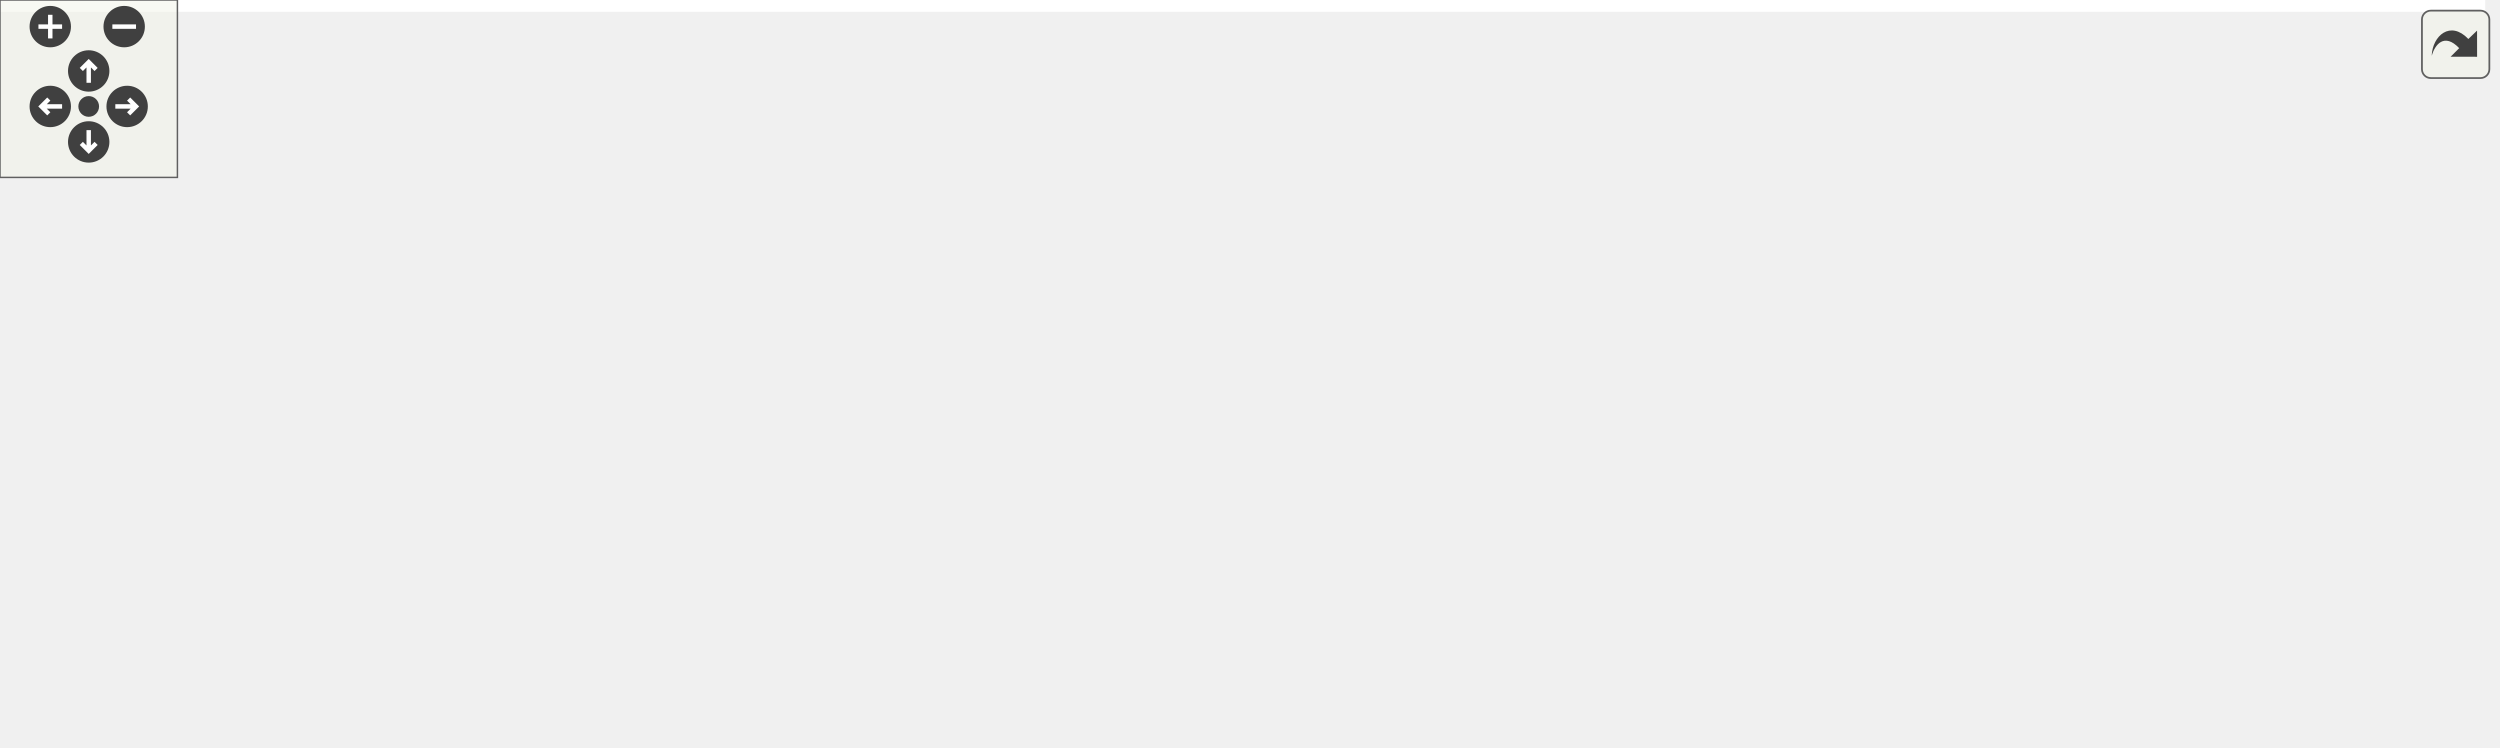
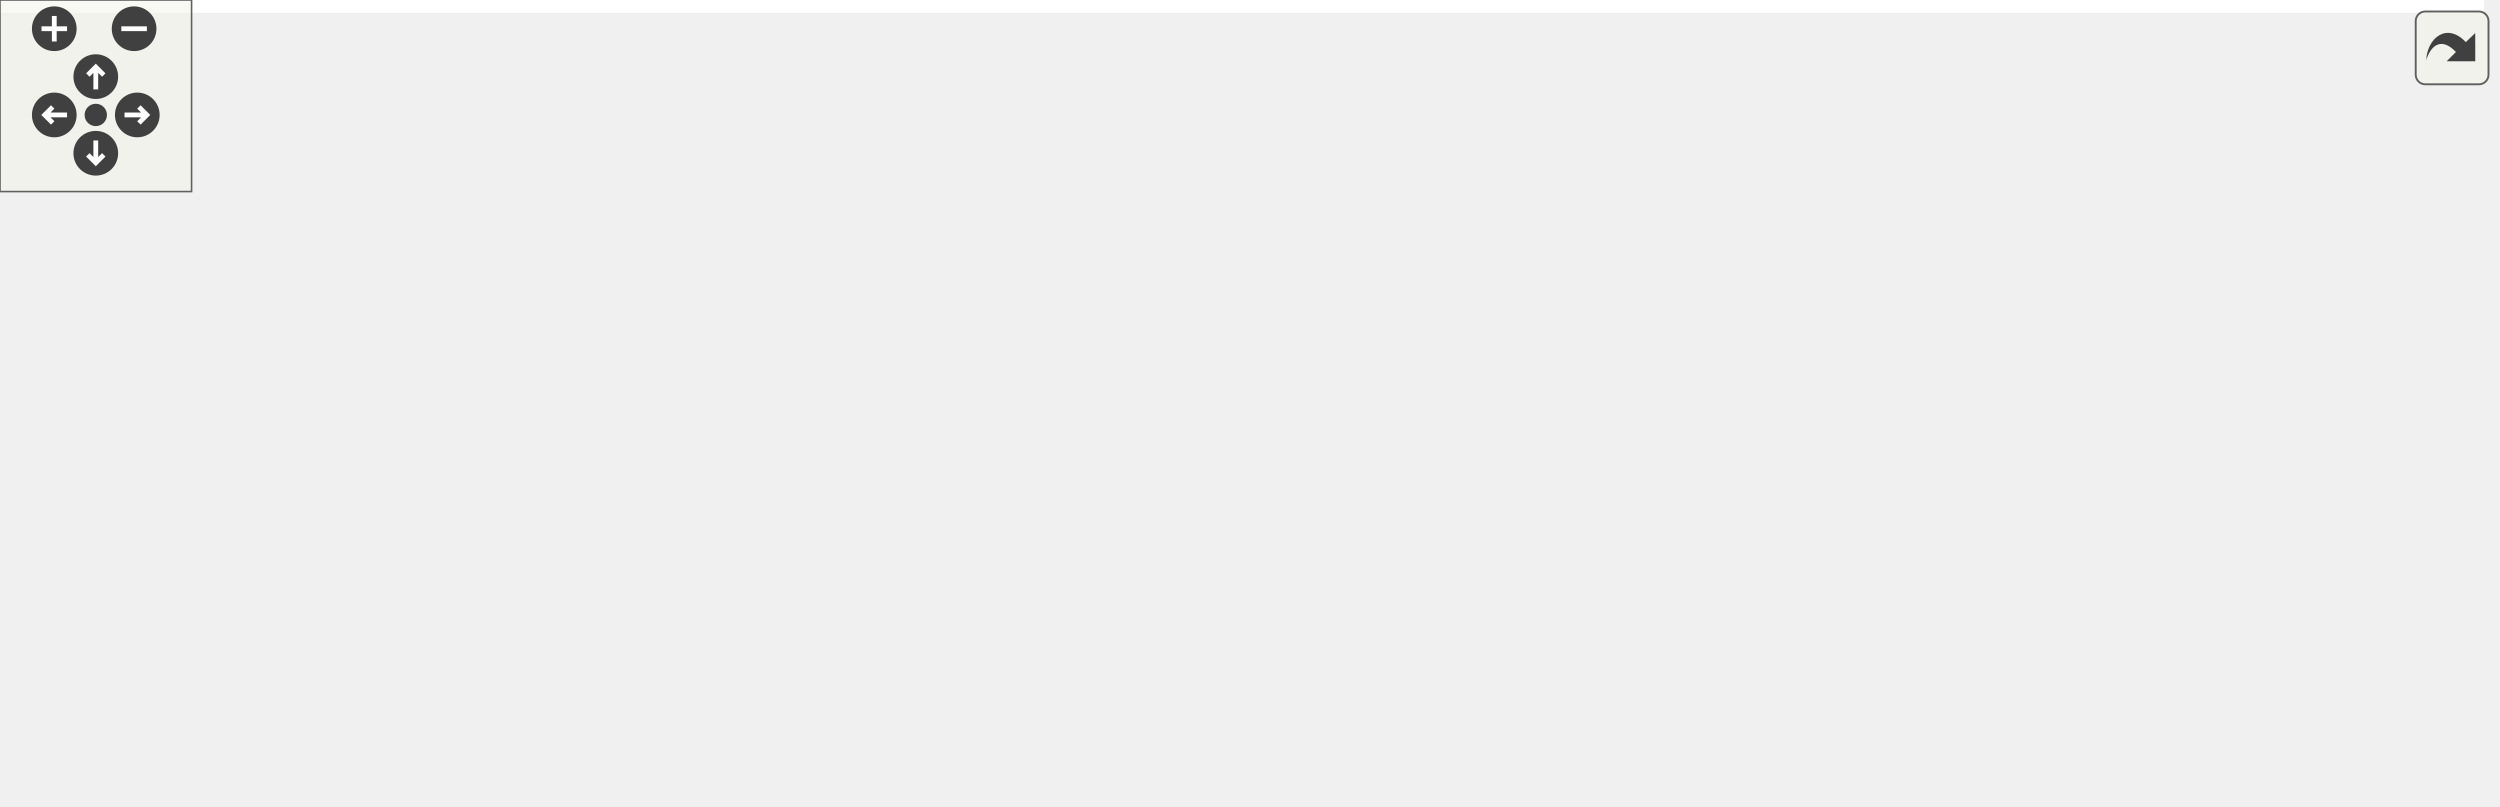
<svg xmlns="http://www.w3.org/2000/svg" xmlns:xlink="http://www.w3.org/1999/xlink" id="main" version="1.1" xml:space="preserve">
  <style type="text/css">
.edge:hover path { stroke: red; }
.edge:hover polygon { stroke: red; fill: red; }
</style>
  <defs>
    <circle id="rim" cx="0" cy="0" r="7" />
    <circle id="rim2" cx="0" cy="0" r="3.5" />
    <g id="zoomPlus">
      <use xlink:href="#rim" fill="#404040">
        <set attributeName="fill" to="#808080" begin="zoomplus.mouseover" end="zoomplus.mouseout" />
      </use>
      <path d="M-4,0h8M0,-4v8" fill="none" stroke="white" stroke-width="1.5" pointer-events="none" />
    </g>
    <g id="zoomMin">
      <use xlink:href="#rim" fill="#404040">
        <set attributeName="fill" to="#808080" begin="zoomminus.mouseover" end="zoomminus.mouseout" />
      </use>
      <path d="M-4,0h8" fill="none" stroke="white" stroke-width="1.5" pointer-events="none" />
    </g>
    <g id="dirArrow">
      <path fill="none" stroke="white" stroke-width="1.5" d="M0,-3.0v7 M-2.5,-0.5L0,-3.0L2.5,-0.5" />
    </g>
    <g id="resetDef">
      <use xlink:href="#rim2" fill="#404040">
        <set attributeName="fill" to="#808080" begin="reset.mouseover" end="reset.mouseout" />
      </use>
    </g>
  </defs>
  <svg id="graph" class="graph">
    <g id="viewport">
-       <polygon fill="white" stroke="transparent" points="-4,4 -4,-192 840.5,-192 840.5,4 -4,4" />
+       <polygon fill="white" stroke="transparent" points="-4,4 -4,-192 778,-192 778,4 -4,4" />
      <g id="node1" class="node">
        <g id="a_node1">
          <a xlink:title="N-body gravitational simulation (Velocity Verlet + Plummer softening).">
-             <polygon fill="#bfbfbf" stroke="black" points="590,-168.5 590,-187.5 682,-187.5 682,-168.5 590,-168.5" />
-             <text text-anchor="middle" x="636" y="-175.5" font-family="Helvetica,sans-Serif" font-size="10.00">include/nbody.h</text>
+             <polygon fill="#bfbfbf" stroke="black" points="384,-168.5 384,-187.5 476,-187.5 476,-168.5 384,-168.5" />
+             <text text-anchor="middle" x="430" y="-175.5" font-family="Helvetica,sans-Serif" font-size="10.00">include/nbody.h</text>
          </a>
        </g>
      </g>
      <g id="node2" class="node">
        <g id="a_node2">
          <a xlink:href="scene__simulation_8h.html" target="_top" xlink:title="N-body simulation sub-struct extracted from Scene.">
-             <polygon fill="white" stroke="black" points="396.5,-56.5 396.5,-75.5 545.5,-75.5 545.5,-56.5 396.5,-56.5" />
-             <text text-anchor="middle" x="471" y="-63.5" font-family="Helvetica,sans-Serif" font-size="10.00">include/scene_simulation.h</text>
+             <polygon fill="white" stroke="black" points="435.5,-56.5 435.5,-75.5 584.5,-75.5 584.5,-56.5 435.5,-56.5" />
+             <text text-anchor="middle" x="510" y="-63.5" font-family="Helvetica,sans-Serif" font-size="10.00">include/scene_simulation.h</text>
          </a>
        </g>
      </g>
      <g id="edge1" class="edge">
-         <path fill="none" stroke="midnightblue" d="M629.08,-158.67C622.75,-144.16 612.07,-124.35 597,-112 574.19,-93.3 543,-82.08 517.36,-75.52" />
-         <polygon fill="midnightblue" stroke="midnightblue" points="625.91,-160.17 632.92,-168.11 632.4,-157.53 625.91,-160.17" />
+         <path fill="none" stroke="midnightblue" d="M442.17,-160.27C459.46,-136.49 490.52,-93.79 503.75,-75.59" />
+         <polygon fill="midnightblue" stroke="midnightblue" points="439.33,-158.22 436.28,-168.37 444.99,-162.34 439.33,-158.22" />
      </g>
      <g id="node4" class="node">
        <g id="a_node4">
          <a xlink:href="app__ui_8c.html" target="_top" xlink:title=" ">
            <polygon fill="white" stroke="black" points="700,-0.5 700,-19.5 774,-19.5 774,-0.5 700,-0.5" />
            <text text-anchor="middle" x="737" y="-7.5" font-family="Helvetica,sans-Serif" font-size="10.00">src/app_ui.c</text>
          </a>
        </g>
      </g>
      <g id="edge18" class="edge">
-         <path fill="none" stroke="midnightblue" d="M652.11,-160.98C670.22,-142.14 699.4,-109.22 717,-76 726.95,-57.22 732.8,-32.71 735.39,-19.82" />
-         <polygon fill="midnightblue" stroke="midnightblue" points="649.37,-158.78 644.87,-168.37 654.37,-163.68 649.37,-158.78" />
+         <path fill="none" stroke="midnightblue" d="M455.02,-163.47C516,-130.5 670.95,-46.71 721.09,-19.61" />
+         <polygon fill="midnightblue" stroke="midnightblue" points="453.21,-160.47 446.07,-168.31 456.53,-166.63 453.21,-160.47" />
      </g>
      <g id="node6" class="node">
        <g id="a_node6">
          <a xlink:href="scene__nbody_8c.html" target="_top" xlink:title=" ">
            <polygon fill="white" stroke="black" points="0,-0.5 0,-19.5 104,-19.5 104,-0.5 0,-0.5" />
            <text text-anchor="middle" x="52" y="-7.5" font-family="Helvetica,sans-Serif" font-size="10.00">src/scene_nbody.c</text>
          </a>
        </g>
      </g>
-       <g id="edge20" class="edge">
-         <path fill="none" stroke="midnightblue" d="M580,-170.61C490.27,-159.13 309.76,-130.92 166,-76 126.41,-60.88 84.17,-33.42 64.03,-19.53" />
-         <polygon fill="midnightblue" stroke="midnightblue" points="579.6,-174.08 589.96,-171.86 580.48,-167.14 579.6,-174.08" />
+       <g id="edge19" class="edge">
+         <path fill="none" stroke="midnightblue" d="M373.94,-168.92C306.7,-157.17 192.69,-130.52 110,-76 86.77,-60.68 66.97,-33.8 57.67,-19.9" />
+         <polygon fill="midnightblue" stroke="midnightblue" points="373.47,-172.39 383.92,-170.62 374.65,-165.49 373.47,-172.39" />
      </g>
      <g id="node8" class="node">
        <g id="a_node8">
          <a xlink:href="trail__renderer_8h.html" target="_top" xlink:title="GPU-accelerated ribbon trail renderer for N-body simulation.">
-             <polygon fill="white" stroke="black" points="459.5,-112.5 459.5,-131.5 588.5,-131.5 588.5,-112.5 459.5,-112.5" />
-             <text text-anchor="middle" x="524" y="-119.5" font-family="Helvetica,sans-Serif" font-size="10.00">include/trail_renderer.h</text>
+             <polygon fill="white" stroke="black" points="286.5,-112.5 286.5,-131.5 415.5,-131.5 415.5,-112.5 286.5,-112.5" />
+             <text text-anchor="middle" x="351" y="-119.5" font-family="Helvetica,sans-Serif" font-size="10.00">include/trail_renderer.h</text>
          </a>
        </g>
      </g>
      <g id="edge7" class="edge">
-         <path fill="none" stroke="midnightblue" d="M608.75,-163.86C587.98,-153.85 559.98,-140.35 541.95,-131.65" />
-         <polygon fill="midnightblue" stroke="midnightblue" points="607.48,-167.13 618.01,-168.32 610.52,-160.83 607.48,-167.13" />
-       </g>
-       <g id="node12" class="node">
-         <g id="a_node12">
-           <a xlink:href="trail__renderer_8c.html" target="_top" xlink:title=" ">
-             <polygon fill="white" stroke="black" points="601.5,-56.5 601.5,-75.5 708.5,-75.5 708.5,-56.5 601.5,-56.5" />
-             <text text-anchor="middle" x="655" y="-63.5" font-family="Helvetica,sans-Serif" font-size="10.00">src/trail_renderer.c</text>
-           </a>
-         </g>
-       </g>
-       <g id="edge21" class="edge">
-         <path fill="none" stroke="midnightblue" d="M639.22,-158.35C643.38,-134.25 650.46,-93.31 653.52,-75.59" />
-         <polygon fill="midnightblue" stroke="midnightblue" points="635.74,-157.92 637.49,-168.37 642.64,-159.11 635.74,-157.92" />
-       </g>
-       <g id="node13" class="node">
-         <g id="a_node13">
-           <a xlink:href="nbody_8c.html" target="_top" xlink:title=" ">
-             <polygon fill="white" stroke="black" points="765.5,-112.5 765.5,-131.5 836.5,-131.5 836.5,-112.5 765.5,-112.5" />
-             <text text-anchor="middle" x="801" y="-119.5" font-family="Helvetica,sans-Serif" font-size="10.00">src/nbody.c</text>
-           </a>
-         </g>
-       </g>
-       <g id="edge19" class="edge">
-         <path fill="none" stroke="midnightblue" d="M671.74,-165.3C702.83,-155.13 747.15,-140.62 774.98,-131.52" />
-         <polygon fill="midnightblue" stroke="midnightblue" points="670.56,-162.01 662.14,-168.44 672.74,-168.66 670.56,-162.01" />
+         <path fill="none" stroke="midnightblue" d="M408.97,-162.62C394.53,-152.76 375.86,-139.99 363.66,-131.65" />
+         <polygon fill="midnightblue" stroke="midnightblue" points="407.08,-165.57 417.31,-168.32 411.03,-159.79 407.08,-165.57" />
      </g>
      <g id="node3" class="node">
        <g id="a_node3">
          <a xlink:href="app__input_8c.html" target="_top" xlink:title=" ">
-             <polygon fill="white" stroke="black" points="466,-0.5 466,-19.5 556,-19.5 556,-0.5 466,-0.5" />
-             <text text-anchor="middle" x="511" y="-7.5" font-family="Helvetica,sans-Serif" font-size="10.00">src/app_input.c</text>
+             <polygon fill="white" stroke="black" points="356,-0.5 356,-19.5 446,-19.5 446,-0.5 356,-0.5" />
+             <text text-anchor="middle" x="401" y="-7.5" font-family="Helvetica,sans-Serif" font-size="10.00">src/app_input.c</text>
          </a>
        </g>
      </g>
      <g id="edge2" class="edge">
-         <path fill="none" stroke="midnightblue" d="M483.7,-47.86C490.63,-38.5 498.91,-27.33 504.52,-19.75" />
-         <polygon fill="midnightblue" stroke="midnightblue" points="480.75,-45.96 477.61,-56.08 486.37,-50.13 480.75,-45.96" />
+         <path fill="none" stroke="midnightblue" d="M483.48,-51.86C463.27,-41.85 436.01,-28.35 418.47,-19.65" />
+         <polygon fill="midnightblue" stroke="midnightblue" points="481.97,-55.02 492.49,-56.32 485.08,-48.75 481.97,-55.02" />
      </g>
      <g id="edge3" class="edge">
-         <path fill="none" stroke="midnightblue" d="M523.18,-54.41C575.19,-43.85 653.76,-27.9 699.77,-18.56" />
-         <polygon fill="midnightblue" stroke="midnightblue" points="522.25,-51.02 513.15,-56.44 523.64,-57.88 522.25,-51.02" />
+         <path fill="none" stroke="midnightblue" d="M555.87,-54.09C598.75,-43.89 661.92,-28.86 701.2,-19.52" />
+         <polygon fill="midnightblue" stroke="midnightblue" points="554.89,-50.72 545.97,-56.44 556.51,-57.53 554.89,-50.72" />
      </g>
      <g id="node5" class="node">
        <g id="a_node5">
          <a xlink:href="scene__init_8c.html" target="_top" xlink:title=" ">
-             <polygon fill="white" stroke="black" points="356,-0.5 356,-19.5 448,-19.5 448,-0.5 356,-0.5" />
-             <text text-anchor="middle" x="402" y="-7.5" font-family="Helvetica,sans-Serif" font-size="10.00">src/scene_init.c</text>
+             <polygon fill="white" stroke="black" points="464,-0.5 464,-19.5 556,-19.5 556,-0.5 464,-0.5" />
+             <text text-anchor="middle" x="510" y="-7.5" font-family="Helvetica,sans-Serif" font-size="10.00">src/scene_init.c</text>
          </a>
        </g>
      </g>
      <g id="edge4" class="edge">
-         <path fill="none" stroke="midnightblue" d="M451.96,-50.1C439.54,-40.38 423.76,-28.03 413.29,-19.83" />
-         <polygon fill="midnightblue" stroke="midnightblue" points="449.88,-52.92 459.91,-56.32 454.2,-47.4 449.88,-52.92" />
+         <path fill="none" stroke="midnightblue" d="M510,-45.8C510,-36.91 510,-26.78 510,-19.75" />
+         <polygon fill="midnightblue" stroke="midnightblue" points="506.5,-46.08 510,-56.08 513.5,-46.08 506.5,-46.08" />
      </g>
      <g id="edge5" class="edge">
-         <path fill="none" stroke="midnightblue" d="M389.62,-55.28C317.02,-46.48 207.84,-32.96 113,-20 110.14,-19.61 107.2,-19.2 104.23,-18.78" />
-         <polygon fill="midnightblue" stroke="midnightblue" points="389.27,-58.76 399.62,-56.48 390.11,-51.81 389.27,-58.76" />
+         <path fill="none" stroke="midnightblue" d="M425.04,-55.71C326.88,-44.91 171.38,-27.61 113,-20 110.13,-19.63 107.19,-19.23 104.23,-18.82" />
+         <polygon fill="midnightblue" stroke="midnightblue" points="424.92,-59.22 435.24,-56.83 425.68,-52.26 424.92,-59.22" />
      </g>
      <g id="node7" class="node">
        <g id="a_node7">
          <a xlink:href="scene__render_8c.html" target="_top" xlink:title=" ">
            <polygon fill="white" stroke="black" points="574.5,-0.5 574.5,-19.5 681.5,-19.5 681.5,-0.5 574.5,-0.5" />
            <text text-anchor="middle" x="628" y="-7.5" font-family="Helvetica,sans-Serif" font-size="10.00">src/scene_render.c</text>
          </a>
        </g>
      </g>
      <g id="edge6" class="edge">
-         <path fill="none" stroke="midnightblue" d="M505.39,-53.17C534.95,-43 576.87,-28.59 603.24,-19.52" />
-         <polygon fill="midnightblue" stroke="midnightblue" points="504.2,-49.88 495.88,-56.44 506.47,-56.5 504.2,-49.88" />
+         <path fill="none" stroke="midnightblue" d="M537.9,-52.23C559.97,-42.13 590.18,-28.31 609.39,-19.52" />
+         <polygon fill="midnightblue" stroke="midnightblue" points="536.33,-49.1 528.7,-56.44 539.25,-55.46 536.33,-49.1" />
      </g>
      <g id="edge15" class="edge">
-         <path fill="none" stroke="midnightblue" d="M449.25,-113.07C390.89,-105.97 308.05,-93.89 237,-76 175.76,-60.58 106.14,-33.38 72.43,-19.56" />
-         <polygon fill="midnightblue" stroke="midnightblue" points="449.15,-116.58 459.49,-114.29 449.98,-109.63 449.15,-116.58" />
+         <path fill="none" stroke="midnightblue" d="M276.07,-110.92C237.38,-104.06 190.01,-93.06 150,-76 115.07,-61.11 79.16,-33.54 62.14,-19.58" />
+         <polygon fill="midnightblue" stroke="midnightblue" points="275.78,-114.42 286.23,-112.66 276.96,-107.52 275.78,-114.42" />
      </g>
      <g id="edge16" class="edge">
-         <path fill="none" stroke="midnightblue" d="M539.23,-104.9C561.58,-81.25 602.52,-37.95 619.88,-19.59" />
-         <polygon fill="midnightblue" stroke="midnightblue" points="536.49,-102.7 532.16,-112.37 541.57,-107.51 536.49,-102.7" />
+         <path fill="none" stroke="midnightblue" d="M425.62,-114.21C486.58,-107.39 566.8,-95.12 593,-76 612.26,-61.95 622.01,-34 625.9,-19.77" />
+         <polygon fill="midnightblue" stroke="midnightblue" points="425.19,-110.73 415.63,-115.29 425.95,-117.69 425.19,-110.73" />
      </g>
      <g id="node9" class="node">
        <g id="a_node9">
          <a xlink:href="scene__visuals_8h.html" target="_top" xlink:title="Visual effects sub-struct extracted from Scene.">
-             <polygon fill="white" stroke="black" points="246,-56.5 246,-75.5 378,-75.5 378,-56.5 246,-56.5" />
-             <text text-anchor="middle" x="312" y="-63.5" font-family="Helvetica,sans-Serif" font-size="10.00">include/scene_visuals.h</text>
+             <polygon fill="white" stroke="black" points="285,-56.5 285,-75.5 417,-75.5 417,-56.5 285,-56.5" />
+             <text text-anchor="middle" x="351" y="-63.5" font-family="Helvetica,sans-Serif" font-size="10.00">include/scene_visuals.h</text>
          </a>
        </g>
      </g>
      <g id="edge8" class="edge">
-         <path fill="none" stroke="midnightblue" d="M480.65,-109.96C440.61,-99.76 381.97,-84.82 345.43,-75.52" />
-         <polygon fill="midnightblue" stroke="midnightblue" points="479.85,-113.37 490.41,-112.44 481.58,-106.58 479.85,-113.37" />
+         <path fill="none" stroke="midnightblue" d="M351,-101.8C351,-92.91 351,-82.78 351,-75.75" />
+         <polygon fill="midnightblue" stroke="midnightblue" points="347.5,-102.08 351,-112.08 354.5,-102.08 347.5,-102.08" />
+       </g>
+       <g id="node12" class="node">
+         <g id="a_node12">
+           <a xlink:href="trail__renderer_8c.html" target="_top" xlink:title=" ">
+             <polygon fill="white" stroke="black" points="159.5,-56.5 159.5,-75.5 266.5,-75.5 266.5,-56.5 159.5,-56.5" />
+             <text text-anchor="middle" x="213" y="-63.5" font-family="Helvetica,sans-Serif" font-size="10.00">src/trail_renderer.c</text>
+           </a>
+         </g>
      </g>
      <g id="edge17" class="edge">
-         <path fill="none" stroke="midnightblue" d="M554.32,-108.5C578.88,-98.38 612.82,-84.39 634.34,-75.52" />
-         <polygon fill="midnightblue" stroke="midnightblue" points="552.67,-105.4 544.76,-112.44 555.34,-111.87 552.67,-105.4" />
+         <path fill="none" stroke="midnightblue" d="M319.75,-108.77C293.83,-98.63 257.64,-84.47 234.76,-75.52" />
+         <polygon fill="midnightblue" stroke="midnightblue" points="318.55,-112.06 329.13,-112.44 321.1,-105.54 318.55,-112.06" />
      </g>
      <g id="edge9" class="edge">
-         <path fill="none" stroke="midnightblue" d="M353.65,-53.7C391.21,-43.51 445.61,-28.74 479.62,-19.52" />
-         <polygon fill="midnightblue" stroke="midnightblue" points="352.27,-50.45 343.53,-56.44 354.1,-57.2 352.27,-50.45" />
+         <path fill="none" stroke="midnightblue" d="M366.08,-48.72C374.89,-39.2 385.67,-27.56 392.9,-19.75" />
+         <polygon fill="midnightblue" stroke="midnightblue" points="363.48,-46.37 359.26,-56.08 368.62,-51.12 363.48,-46.37" />
      </g>
      <g id="edge12" class="edge">
-         <path fill="none" stroke="midnightblue" d="M335.04,-51.18C351.6,-41.24 373.42,-28.15 387.58,-19.65" />
-         <polygon fill="midnightblue" stroke="midnightblue" points="333.23,-48.18 326.46,-56.32 336.84,-54.18 333.23,-48.18" />
+         <path fill="none" stroke="midnightblue" d="M385.83,-53.17C415.77,-43 458.22,-28.59 484.92,-19.52" />
+         <polygon fill="midnightblue" stroke="midnightblue" points="384.54,-49.91 376.19,-56.44 386.79,-56.54 384.54,-49.91" />
      </g>
      <g id="edge13" class="edge">
-         <path fill="none" stroke="midnightblue" d="M261.01,-54.41C211.87,-44.2 138.47,-28.96 93.01,-19.52" />
-         <polygon fill="midnightblue" stroke="midnightblue" points="260.3,-57.84 270.8,-56.44 261.72,-50.98 260.3,-57.84" />
+         <path fill="none" stroke="midnightblue" d="M293.77,-54.66C237.26,-44.46 151.88,-29.04 99.16,-19.52" />
+         <polygon fill="midnightblue" stroke="midnightblue" points="293.16,-58.11 303.62,-56.44 294.4,-51.22 293.16,-58.11" />
      </g>
      <g id="edge14" class="edge">
-         <path fill="none" stroke="midnightblue" d="M372.11,-54.73C431.83,-44.52 522.33,-29.06 578.16,-19.52" />
-         <polygon fill="midnightblue" stroke="midnightblue" points="371.34,-51.31 362.07,-56.44 372.52,-58.21 371.34,-51.31" />
+         <path fill="none" stroke="midnightblue" d="M405,-54.47C457.35,-44.27 535.77,-28.98 584.31,-19.52" />
+         <polygon fill="midnightblue" stroke="midnightblue" points="404.04,-51.09 394.89,-56.44 405.38,-57.97 404.04,-51.09" />
      </g>
      <g id="node10" class="node">
        <g id="a_node10">
          <a xlink:href="renderer_8c.html" target="_top" xlink:title=" ">
            <polygon fill="white" stroke="black" points="122.5,-0.5 122.5,-19.5 205.5,-19.5 205.5,-0.5 122.5,-0.5" />
            <text text-anchor="middle" x="164" y="-7.5" font-family="Helvetica,sans-Serif" font-size="10.00">src/renderer.c</text>
          </a>
        </g>
      </g>
      <g id="edge10" class="edge">
-         <path fill="none" stroke="midnightblue" d="M278.85,-52.91C251.03,-42.75 211.98,-28.51 187.34,-19.52" />
-         <polygon fill="midnightblue" stroke="midnightblue" points="277.96,-56.3 288.55,-56.44 280.35,-49.73 277.96,-56.3" />
+         <path fill="none" stroke="midnightblue" d="M311.41,-53.57C276.13,-43.38 225.31,-28.7 193.49,-19.52" />
+         <polygon fill="midnightblue" stroke="midnightblue" points="310.79,-57.03 321.37,-56.44 312.73,-50.31 310.79,-57.03" />
      </g>
      <g id="node11" class="node">
        <g id="a_node11">
          <a xlink:href="scene__cleanup_8c.html" target="_top" xlink:title=" ">
            <polygon fill="white" stroke="black" points="224,-0.5 224,-19.5 338,-19.5 338,-0.5 224,-0.5" />
            <text text-anchor="middle" x="281" y="-7.5" font-family="Helvetica,sans-Serif" font-size="10.00">src/scene_cleanup.c</text>
          </a>
        </g>
      </g>
      <g id="edge11" class="edge">
-         <path fill="none" stroke="midnightblue" d="M301.82,-47.27C296.53,-38.05 290.28,-27.17 286.02,-19.75" />
-         <polygon fill="midnightblue" stroke="midnightblue" points="298.87,-49.15 306.88,-56.08 304.94,-45.67 298.87,-49.15" />
+         <path fill="none" stroke="midnightblue" d="M331.69,-50.1C319.09,-40.38 303.07,-28.03 292.45,-19.83" />
+         <polygon fill="midnightblue" stroke="midnightblue" points="329.7,-52.99 339.75,-56.32 333.97,-47.44 329.7,-52.99" />
      </g>
    </g>
  </svg>
  <g id="navigator" transform="translate(0 0)" fill="#404254">
    <rect fill="#f2f5e9" fill-opacity="0.5" stroke="#606060" stroke-width=".5" x="0" y="0" width="60" height="60" />
    <use id="zoomplus" xlink:href="#zoomPlus" x="17" y="9" />
    <use id="zoomminus" xlink:href="#zoomMin" x="42" y="9" />
    <use id="reset" xlink:href="#resetDef" x="30" y="36" />
    <g id="arrowUp" xlink:href="#dirArrow" transform="translate(30 24)">
      <use xlink:href="#rim" fill="#404040">
        <set attributeName="fill" to="#808080" begin="arrowUp.mouseover" end="arrowUp.mouseout" />
      </use>
      <path fill="none" stroke="white" stroke-width="1.5" d="M0,-3.0v7 M-2.5,-0.5L0,-3.0L2.5,-0.5" />
    </g>
    <g id="arrowRight" xlink:href="#dirArrow" transform="rotate(90) translate(36 -43)">
      <use xlink:href="#rim" fill="#404040">
        <set attributeName="fill" to="#808080" begin="arrowRight.mouseover" end="arrowRight.mouseout" />
      </use>
      <path fill="none" stroke="white" stroke-width="1.5" d="M0,-3.0v7 M-2.5,-0.5L0,-3.0L2.5,-0.5" />
    </g>
    <g id="arrowDown" xlink:href="#dirArrow" transform="rotate(180) translate(-30 -48)">
      <use xlink:href="#rim" fill="#404040">
        <set attributeName="fill" to="#808080" begin="arrowDown.mouseover" end="arrowDown.mouseout" />
      </use>
      <path fill="none" stroke="white" stroke-width="1.5" d="M0,-3.0v7 M-2.5,-0.5L0,-3.0L2.5,-0.5" />
    </g>
    <g id="arrowLeft" xlink:href="#dirArrow" transform="rotate(270) translate(-36 17)">
      <use xlink:href="#rim" fill="#404040">
        <set attributeName="fill" to="#808080" begin="arrowLeft.mouseover" end="arrowLeft.mouseout" />
      </use>
      <path fill="none" stroke="white" stroke-width="1.5" d="M0,-3.0v7 M-2.5,-0.5L0,-3.0L2.5,-0.5" />
    </g>
  </g>
  <svg viewBox="0 0 15 15" width="100%" height="30px" preserveAspectRatio="xMaxYMin meet">
    <g id="arrow_out" transform="scale(0.3 0.3)">
      <a xlink:href="nbody_8h__dep__incl_org.svg" target="_base">
        <rect id="button" ry="5" rx="5" y="6" x="6" height="38" width="38" fill="#f2f5e9" fill-opacity="0.5" stroke="#606060" stroke-width="1.0" />
        <path id="arrow" d="M 11.5,31.437 C 11.94,20.098 22.043,11.323 32.159,21.979 L 37.069,17.246 C 37.069,17.246 37.088,32 37.088,32 L 22.16,31.978 C 22.16,31.978 26.998,27.14 26.998,27.14 C 18.529,18.264 13.292,25.23 11.5,31.437 z" style="fill:#404040;" />
      </a>
    </g>
  </svg>
</svg>
